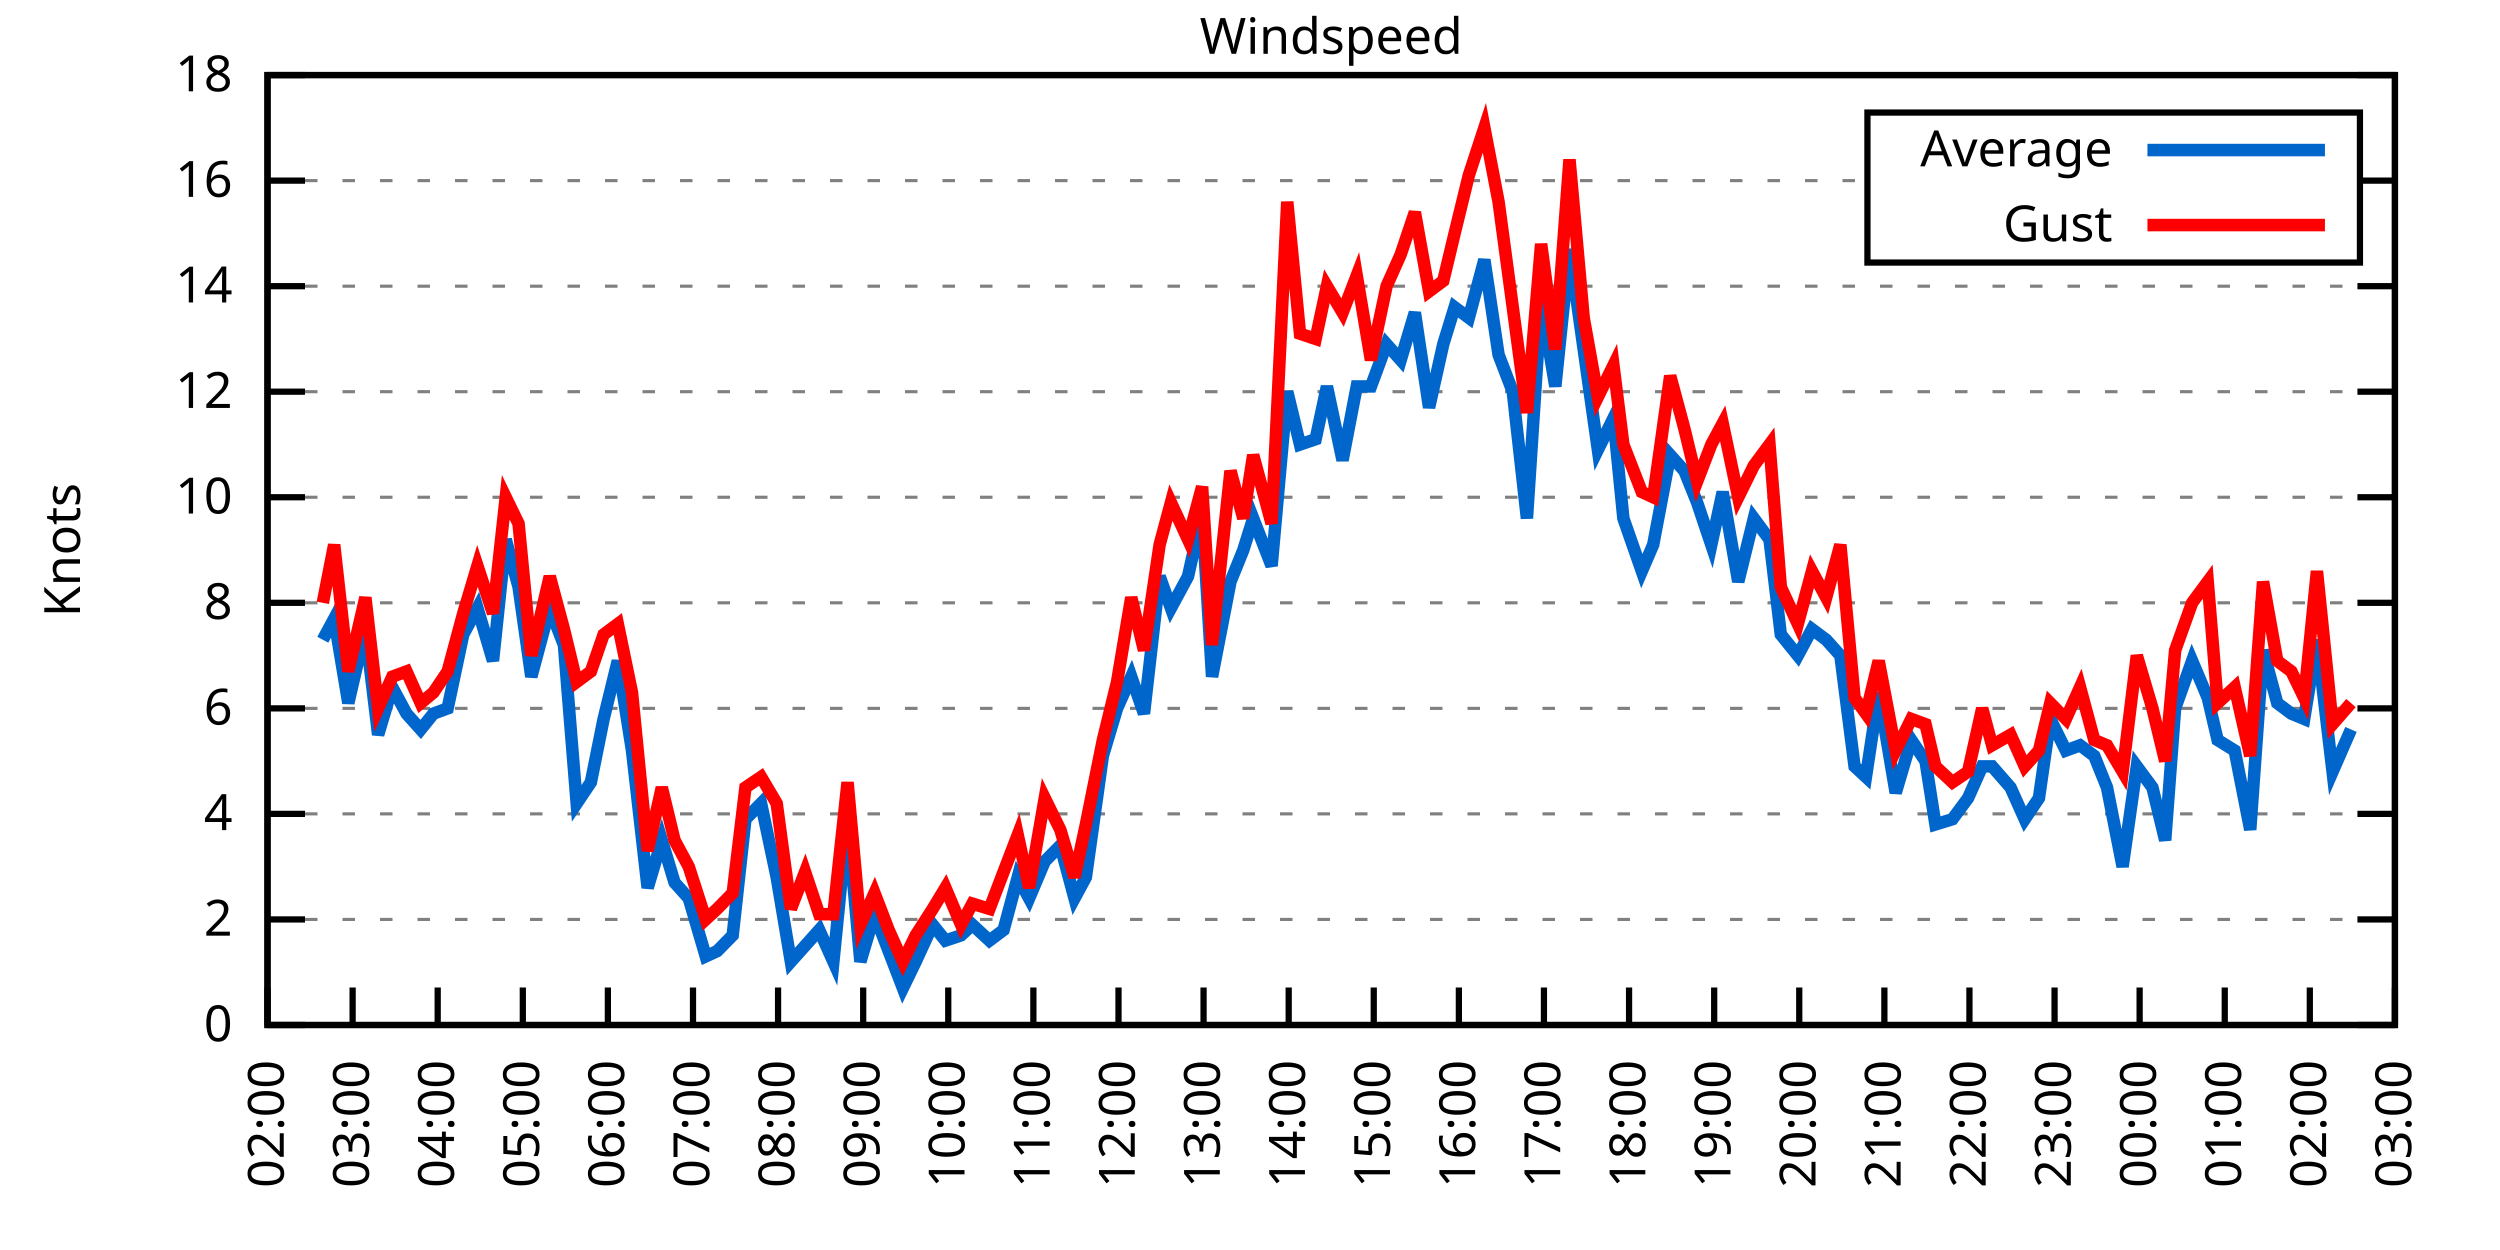
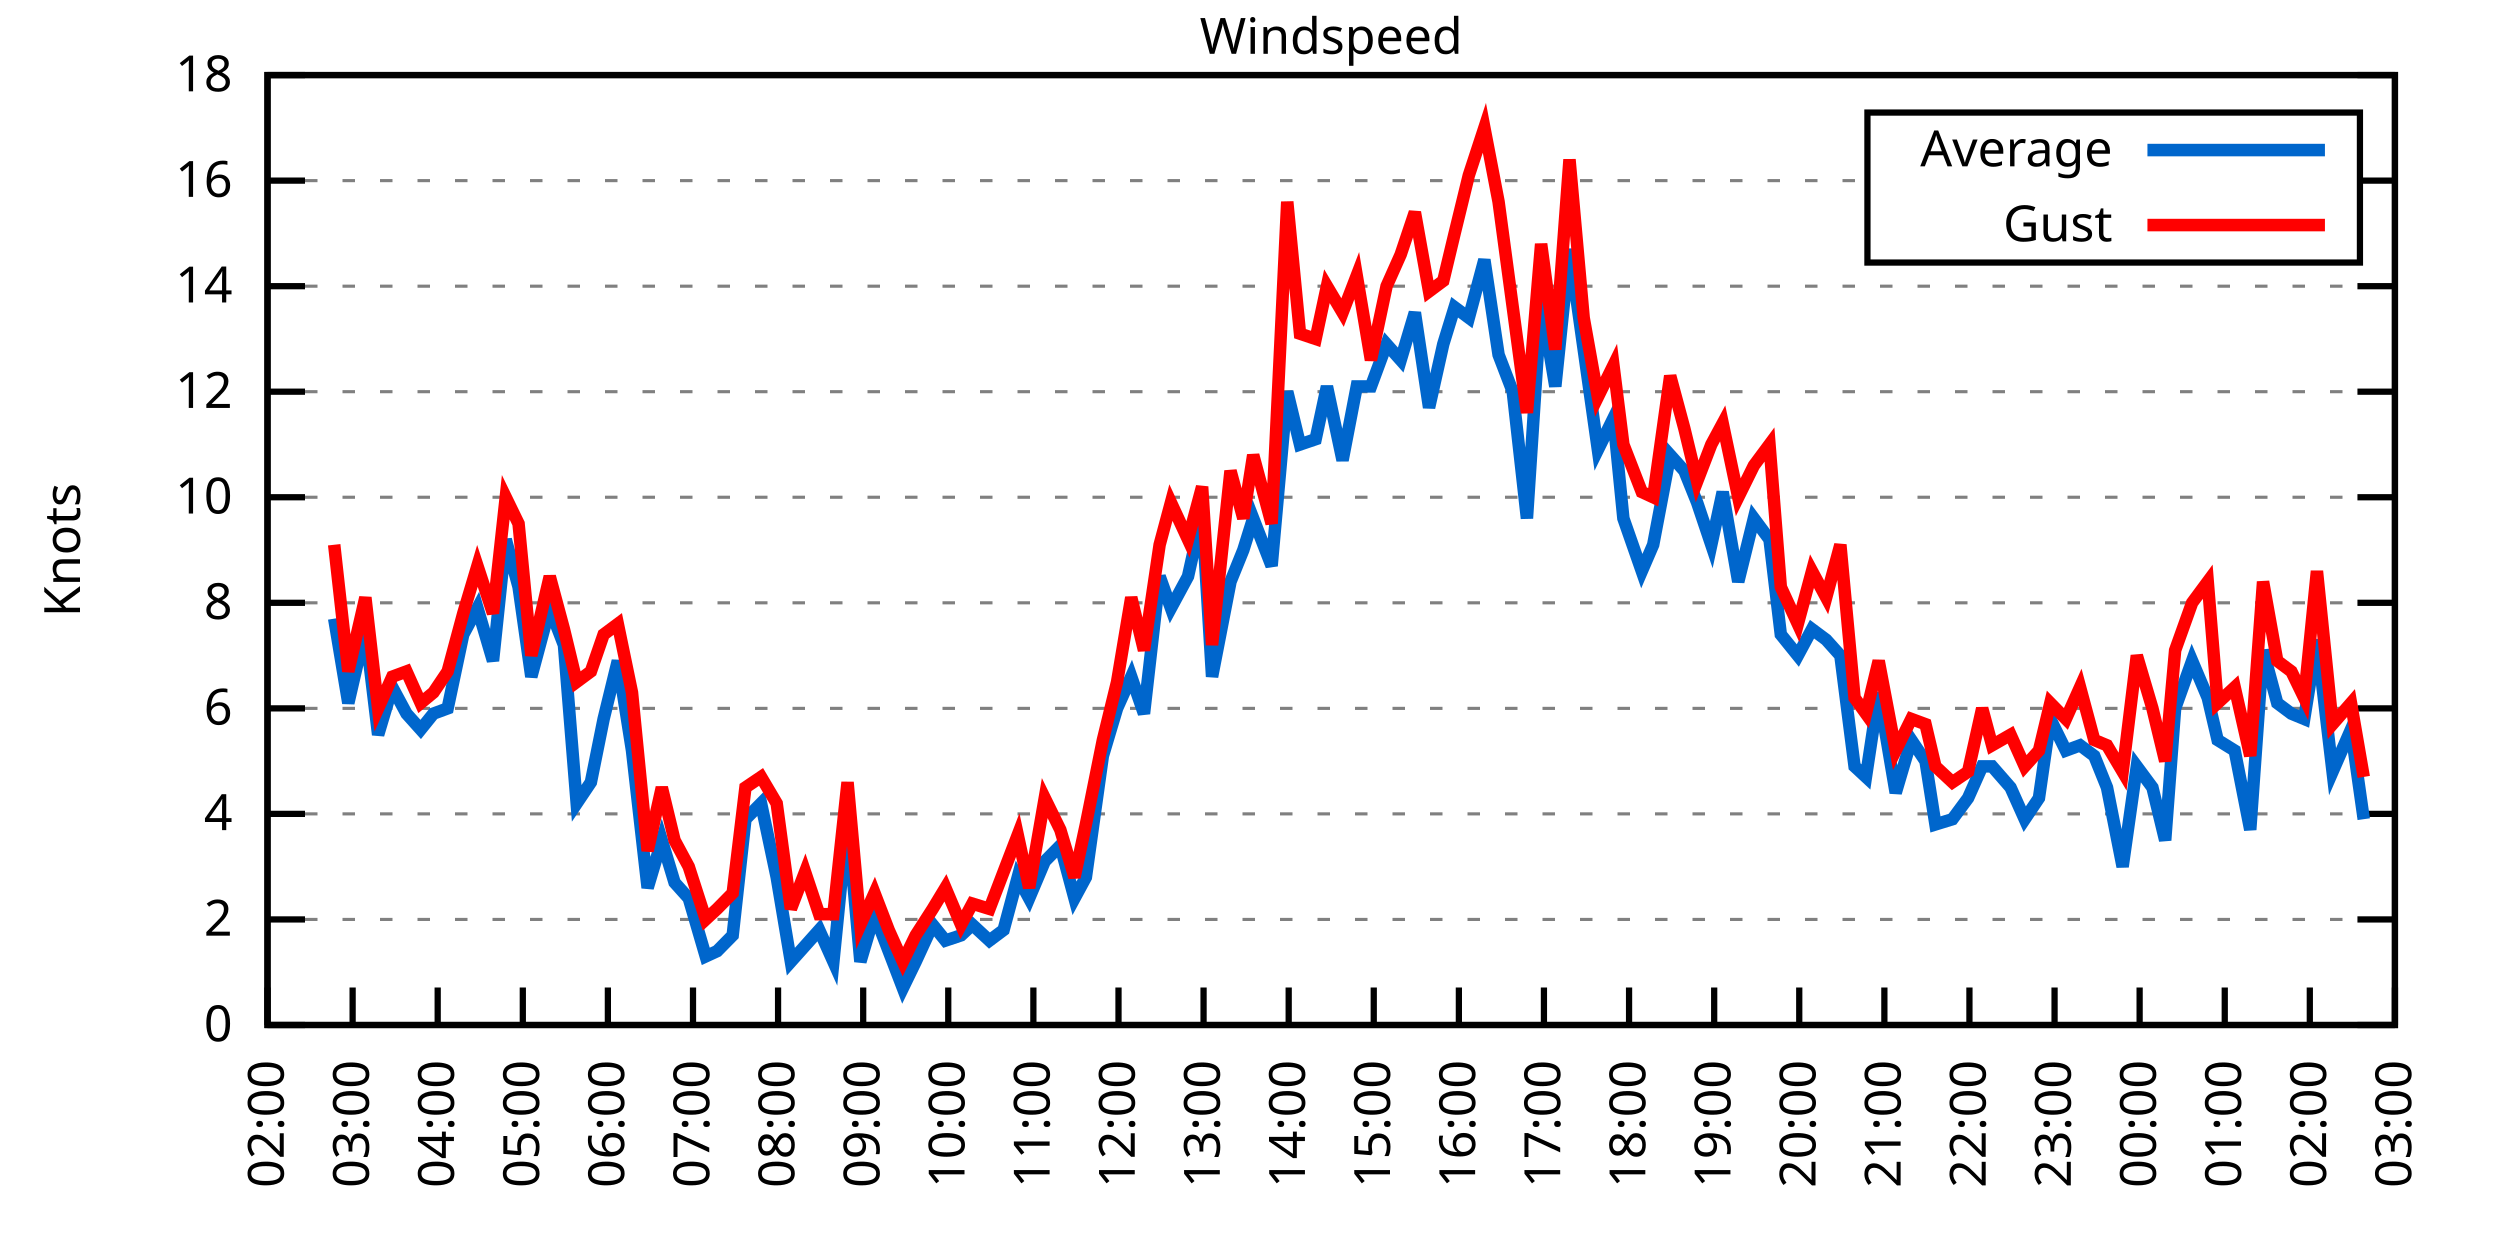
<svg xmlns="http://www.w3.org/2000/svg" xmlns:xlink="http://www.w3.org/1999/xlink" width="400" height="200" viewBox="0 0 400 200">
  <g id="gnuplot_canvas">
    <rect x="0" y="0" width="400" height="200" fill="none" />
    <defs>
      <circle id="gpDot" r="0.5" stroke-width="0.5" stroke="currentColor" />
      <path id="gpPt0" stroke-width="0.333" stroke="currentColor" d="M-1,0 h2 M0,-1 v2" />
      <path id="gpPt1" stroke-width="0.333" stroke="currentColor" d="M-1,-1 L1,1 M1,-1 L-1,1" />
      <path id="gpPt2" stroke-width="0.333" stroke="currentColor" d="M-1,0 L1,0 M0,-1 L0,1 M-1,-1 L1,1 M-1,1 L1,-1" />
      <rect id="gpPt3" stroke-width="0.333" stroke="currentColor" x="-1" y="-1" width="2" height="2" />
      <rect id="gpPt4" stroke-width="0.333" stroke="currentColor" fill="currentColor" x="-1" y="-1" width="2" height="2" />
      <circle id="gpPt5" stroke-width="0.333" stroke="currentColor" cx="0" cy="0" r="1" />
      <use xlink:href="#gpPt5" id="gpPt6" fill="currentColor" stroke="none" />
      <path id="gpPt7" stroke-width="0.333" stroke="currentColor" d="M0,-1.33 L-1.33,0.67 L1.33,0.67 z" />
      <use xlink:href="#gpPt7" id="gpPt8" fill="currentColor" stroke="none" />
      <use xlink:href="#gpPt7" id="gpPt9" stroke="currentColor" transform="rotate(180)" />
      <use xlink:href="#gpPt9" id="gpPt10" fill="currentColor" stroke="none" />
      <use xlink:href="#gpPt3" id="gpPt11" stroke="currentColor" transform="rotate(45)" />
      <use xlink:href="#gpPt11" id="gpPt12" fill="currentColor" stroke="none" />
      <path id="gpPt13" stroke-width="0.333" stroke="currentColor" d="M0,1.330 L1.265,0.411 L0.782,-1.067 L-0.782,-1.076 L-1.265,0.411 z" />
      <use xlink:href="#gpPt13" id="gpPt14" fill="currentColor" stroke="none" />
      <filter id="textbox" filterUnits="objectBoundingBox" x="0" y="0" height="1" width="1">
        <feFlood flood-color="white" flood-opacity="1" result="bgnd" />
        <feComposite in="SourceGraphic" in2="bgnd" operator="atop" />
      </filter>
      <filter id="greybox" filterUnits="objectBoundingBox" x="0" y="0" height="1" width="1">
        <feFlood flood-color="lightgrey" flood-opacity="1" result="grey" />
        <feComposite in="SourceGraphic" in2="grey" operator="atop" />
      </filter>
    </defs>
    <g fill="none" color="white" stroke="currentColor" stroke-width="1.00" stroke-linecap="butt" stroke-linejoin="miter">
</g>
    <g fill="none" color="black" stroke="currentColor" stroke-width="1.00" stroke-linecap="butt" stroke-linejoin="miter">
      <g stroke="none" shape-rendering="crispEdges">
        <polygon fill="rgb(255, 255, 255)" points="42.80,164.00 383.18,164.00 383.18,12.02 42.80,12.02 " />
      </g>
    </g>
    <g fill="none" color="black" stroke="currentColor" stroke-width="1.00" stroke-linecap="butt" stroke-linejoin="miter">
</g>
    <g fill="none" color="black" stroke="black" stroke-width="0.50" stroke-linecap="butt" stroke-linejoin="miter">
</g>
    <g fill="none" color="gray" stroke="currentColor" stroke-width="0.50" stroke-linecap="butt" stroke-linejoin="miter">
      <path stroke="gray" stroke-dasharray="2,4" class="gridline" d="M42.80,164.00 L383.19,164.00  " />
    </g>
    <g fill="none" color="gray" stroke="gray" stroke-width="1.00" stroke-linecap="butt" stroke-linejoin="miter">
</g>
    <g fill="none" color="black" stroke="currentColor" stroke-width="1.00" stroke-linecap="butt" stroke-linejoin="miter">
      <path stroke="black" d="M42.80,164.00 L48.80,164.00 M383.19,164.00 L377.19,164.00  " />
      <g transform="translate(37.20,166.60)" stroke="none" fill="black" font-family="Sans" font-size="8.00" text-anchor="end">
        <text>
          <tspan font-family="Sans"> 0</tspan>
        </text>
      </g>
    </g>
    <g fill="none" color="black" stroke="currentColor" stroke-width="1.00" stroke-linecap="butt" stroke-linejoin="miter">
</g>
    <g fill="none" color="black" stroke="black" stroke-width="0.50" stroke-linecap="butt" stroke-linejoin="miter">
</g>
    <g fill="none" color="gray" stroke="currentColor" stroke-width="0.50" stroke-linecap="butt" stroke-linejoin="miter">
      <path stroke="gray" stroke-dasharray="2,4" class="gridline" d="M42.80,147.11 L383.19,147.11  " />
    </g>
    <g fill="none" color="gray" stroke="gray" stroke-width="1.00" stroke-linecap="butt" stroke-linejoin="miter">
</g>
    <g fill="none" color="black" stroke="currentColor" stroke-width="1.00" stroke-linecap="butt" stroke-linejoin="miter">
      <path stroke="black" d="M42.80,147.11 L48.80,147.11 M383.19,147.11 L377.19,147.11  " />
      <g transform="translate(37.20,149.71)" stroke="none" fill="black" font-family="Sans" font-size="8.00" text-anchor="end">
        <text>
          <tspan font-family="Sans"> 2</tspan>
        </text>
      </g>
    </g>
    <g fill="none" color="black" stroke="currentColor" stroke-width="1.00" stroke-linecap="butt" stroke-linejoin="miter">
</g>
    <g fill="none" color="black" stroke="black" stroke-width="0.50" stroke-linecap="butt" stroke-linejoin="miter">
</g>
    <g fill="none" color="gray" stroke="currentColor" stroke-width="0.50" stroke-linecap="butt" stroke-linejoin="miter">
      <path stroke="gray" stroke-dasharray="2,4" class="gridline" d="M42.80,130.22 L383.19,130.22  " />
    </g>
    <g fill="none" color="gray" stroke="gray" stroke-width="1.00" stroke-linecap="butt" stroke-linejoin="miter">
</g>
    <g fill="none" color="black" stroke="currentColor" stroke-width="1.00" stroke-linecap="butt" stroke-linejoin="miter">
      <path stroke="black" d="M42.80,130.22 L48.80,130.22 M383.19,130.22 L377.19,130.22  " />
      <g transform="translate(37.20,132.82)" stroke="none" fill="black" font-family="Sans" font-size="8.00" text-anchor="end">
        <text>
          <tspan font-family="Sans"> 4</tspan>
        </text>
      </g>
    </g>
    <g fill="none" color="black" stroke="currentColor" stroke-width="1.00" stroke-linecap="butt" stroke-linejoin="miter">
</g>
    <g fill="none" color="black" stroke="black" stroke-width="0.50" stroke-linecap="butt" stroke-linejoin="miter">
</g>
    <g fill="none" color="gray" stroke="currentColor" stroke-width="0.50" stroke-linecap="butt" stroke-linejoin="miter">
      <path stroke="gray" stroke-dasharray="2,4" class="gridline" d="M42.80,113.34 L383.19,113.34  " />
    </g>
    <g fill="none" color="gray" stroke="gray" stroke-width="1.00" stroke-linecap="butt" stroke-linejoin="miter">
</g>
    <g fill="none" color="black" stroke="currentColor" stroke-width="1.00" stroke-linecap="butt" stroke-linejoin="miter">
      <path stroke="black" d="M42.80,113.34 L48.80,113.34 M383.19,113.34 L377.19,113.34  " />
      <g transform="translate(37.20,115.94)" stroke="none" fill="black" font-family="Sans" font-size="8.00" text-anchor="end">
        <text>
          <tspan font-family="Sans"> 6</tspan>
        </text>
      </g>
    </g>
    <g fill="none" color="black" stroke="currentColor" stroke-width="1.00" stroke-linecap="butt" stroke-linejoin="miter">
</g>
    <g fill="none" color="black" stroke="black" stroke-width="0.50" stroke-linecap="butt" stroke-linejoin="miter">
</g>
    <g fill="none" color="gray" stroke="currentColor" stroke-width="0.50" stroke-linecap="butt" stroke-linejoin="miter">
      <path stroke="gray" stroke-dasharray="2,4" class="gridline" d="M42.80,96.45 L383.19,96.45  " />
    </g>
    <g fill="none" color="gray" stroke="gray" stroke-width="1.00" stroke-linecap="butt" stroke-linejoin="miter">
</g>
    <g fill="none" color="black" stroke="currentColor" stroke-width="1.00" stroke-linecap="butt" stroke-linejoin="miter">
      <path stroke="black" d="M42.80,96.45 L48.80,96.45 M383.19,96.45 L377.19,96.45  " />
      <g transform="translate(37.20,99.05)" stroke="none" fill="black" font-family="Sans" font-size="8.00" text-anchor="end">
        <text>
          <tspan font-family="Sans"> 8</tspan>
        </text>
      </g>
    </g>
    <g fill="none" color="black" stroke="currentColor" stroke-width="1.00" stroke-linecap="butt" stroke-linejoin="miter">
</g>
    <g fill="none" color="black" stroke="black" stroke-width="0.50" stroke-linecap="butt" stroke-linejoin="miter">
</g>
    <g fill="none" color="gray" stroke="currentColor" stroke-width="0.50" stroke-linecap="butt" stroke-linejoin="miter">
      <path stroke="gray" stroke-dasharray="2,4" class="gridline" d="M42.80,79.56 L383.19,79.56  " />
    </g>
    <g fill="none" color="gray" stroke="gray" stroke-width="1.00" stroke-linecap="butt" stroke-linejoin="miter">
</g>
    <g fill="none" color="black" stroke="currentColor" stroke-width="1.00" stroke-linecap="butt" stroke-linejoin="miter">
      <path stroke="black" d="M42.80,79.56 L48.80,79.56 M383.19,79.56 L377.19,79.56  " />
      <g transform="translate(37.20,82.16)" stroke="none" fill="black" font-family="Sans" font-size="8.00" text-anchor="end">
        <text>
          <tspan font-family="Sans"> 10</tspan>
        </text>
      </g>
    </g>
    <g fill="none" color="black" stroke="currentColor" stroke-width="1.00" stroke-linecap="butt" stroke-linejoin="miter">
</g>
    <g fill="none" color="black" stroke="black" stroke-width="0.50" stroke-linecap="butt" stroke-linejoin="miter">
</g>
    <g fill="none" color="gray" stroke="currentColor" stroke-width="0.50" stroke-linecap="butt" stroke-linejoin="miter">
      <path stroke="gray" stroke-dasharray="2,4" class="gridline" d="M42.80,62.67 L383.19,62.67  " />
    </g>
    <g fill="none" color="gray" stroke="gray" stroke-width="1.00" stroke-linecap="butt" stroke-linejoin="miter">
</g>
    <g fill="none" color="black" stroke="currentColor" stroke-width="1.00" stroke-linecap="butt" stroke-linejoin="miter">
      <path stroke="black" d="M42.80,62.67 L48.80,62.67 M383.19,62.67 L377.19,62.67  " />
      <g transform="translate(37.20,65.27)" stroke="none" fill="black" font-family="Sans" font-size="8.00" text-anchor="end">
        <text>
          <tspan font-family="Sans"> 12</tspan>
        </text>
      </g>
    </g>
    <g fill="none" color="black" stroke="currentColor" stroke-width="1.00" stroke-linecap="butt" stroke-linejoin="miter">
</g>
    <g fill="none" color="black" stroke="black" stroke-width="0.50" stroke-linecap="butt" stroke-linejoin="miter">
</g>
    <g fill="none" color="gray" stroke="currentColor" stroke-width="0.50" stroke-linecap="butt" stroke-linejoin="miter">
      <path stroke="gray" stroke-dasharray="2,4" class="gridline" d="M42.80,45.79 L383.19,45.79  " />
    </g>
    <g fill="none" color="gray" stroke="gray" stroke-width="1.00" stroke-linecap="butt" stroke-linejoin="miter">
</g>
    <g fill="none" color="black" stroke="currentColor" stroke-width="1.00" stroke-linecap="butt" stroke-linejoin="miter">
      <path stroke="black" d="M42.80,45.79 L48.80,45.79 M383.19,45.79 L377.19,45.79  " />
      <g transform="translate(37.20,48.39)" stroke="none" fill="black" font-family="Sans" font-size="8.00" text-anchor="end">
        <text>
          <tspan font-family="Sans"> 14</tspan>
        </text>
      </g>
    </g>
    <g fill="none" color="black" stroke="currentColor" stroke-width="1.00" stroke-linecap="butt" stroke-linejoin="miter">
</g>
    <g fill="none" color="black" stroke="black" stroke-width="0.50" stroke-linecap="butt" stroke-linejoin="miter">
</g>
    <g fill="none" color="gray" stroke="currentColor" stroke-width="0.50" stroke-linecap="butt" stroke-linejoin="miter">
      <path stroke="gray" stroke-dasharray="2,4" class="gridline" d="M42.80,28.90 L298.79,28.90 M377.59,28.90 L383.19,28.90  " />
    </g>
    <g fill="none" color="gray" stroke="gray" stroke-width="1.00" stroke-linecap="butt" stroke-linejoin="miter">
</g>
    <g fill="none" color="black" stroke="currentColor" stroke-width="1.00" stroke-linecap="butt" stroke-linejoin="miter">
      <path stroke="black" d="M42.80,28.90 L48.80,28.90 M383.19,28.90 L377.19,28.90  " />
      <g transform="translate(37.20,31.50)" stroke="none" fill="black" font-family="Sans" font-size="8.00" text-anchor="end">
        <text>
          <tspan font-family="Sans"> 16</tspan>
        </text>
      </g>
    </g>
    <g fill="none" color="black" stroke="currentColor" stroke-width="1.00" stroke-linecap="butt" stroke-linejoin="miter">
</g>
    <g fill="none" color="black" stroke="black" stroke-width="0.50" stroke-linecap="butt" stroke-linejoin="miter">
</g>
    <g fill="none" color="gray" stroke="currentColor" stroke-width="0.50" stroke-linecap="butt" stroke-linejoin="miter">
      <path stroke="gray" stroke-dasharray="2,4" class="gridline" d="M42.80,12.01 L383.19,12.01  " />
    </g>
    <g fill="none" color="gray" stroke="gray" stroke-width="1.00" stroke-linecap="butt" stroke-linejoin="miter">
</g>
    <g fill="none" color="black" stroke="currentColor" stroke-width="1.00" stroke-linecap="butt" stroke-linejoin="miter">
      <path stroke="black" d="M42.80,12.01 L48.80,12.01 M383.19,12.01 L377.19,12.01  " />
      <g transform="translate(37.20,14.61)" stroke="none" fill="black" font-family="Sans" font-size="8.00" text-anchor="end">
        <text>
          <tspan font-family="Sans"> 18</tspan>
        </text>
      </g>
    </g>
    <g fill="none" color="black" stroke="currentColor" stroke-width="1.00" stroke-linecap="butt" stroke-linejoin="miter">
      <path stroke="black" d="M42.80,164.00 L42.80,158.00  " />
      <g transform="translate(45.40,169.60) rotate(270.00)" stroke="none" fill="black" font-family="Sans" font-size="8.00" text-anchor="end">
        <text>
          <tspan font-family="Sans">02:00</tspan>
        </text>
      </g>
    </g>
    <g fill="none" color="black" stroke="currentColor" stroke-width="1.00" stroke-linecap="butt" stroke-linejoin="miter">
      <path stroke="black" d="M56.42,164.00 L56.42,158.00  " />
      <g transform="translate(59.02,169.60) rotate(270.00)" stroke="none" fill="black" font-family="Sans" font-size="8.00" text-anchor="end">
        <text>
          <tspan font-family="Sans">03:00</tspan>
        </text>
      </g>
    </g>
    <g fill="none" color="black" stroke="currentColor" stroke-width="1.00" stroke-linecap="butt" stroke-linejoin="miter">
      <path stroke="black" d="M70.03,164.00 L70.03,158.00  " />
      <g transform="translate(72.63,169.60) rotate(270.00)" stroke="none" fill="black" font-family="Sans" font-size="8.00" text-anchor="end">
        <text>
          <tspan font-family="Sans">04:00</tspan>
        </text>
      </g>
    </g>
    <g fill="none" color="black" stroke="currentColor" stroke-width="1.00" stroke-linecap="butt" stroke-linejoin="miter">
      <path stroke="black" d="M83.65,164.00 L83.65,158.00  " />
      <g transform="translate(86.25,169.60) rotate(270.00)" stroke="none" fill="black" font-family="Sans" font-size="8.00" text-anchor="end">
        <text>
          <tspan font-family="Sans">05:00</tspan>
        </text>
      </g>
    </g>
    <g fill="none" color="black" stroke="currentColor" stroke-width="1.00" stroke-linecap="butt" stroke-linejoin="miter">
      <path stroke="black" d="M97.26,164.00 L97.26,158.00  " />
      <g transform="translate(99.86,169.60) rotate(270.00)" stroke="none" fill="black" font-family="Sans" font-size="8.00" text-anchor="end">
        <text>
          <tspan font-family="Sans">06:00</tspan>
        </text>
      </g>
    </g>
    <g fill="none" color="black" stroke="currentColor" stroke-width="1.00" stroke-linecap="butt" stroke-linejoin="miter">
      <path stroke="black" d="M110.88,164.00 L110.88,158.00  " />
      <g transform="translate(113.48,169.60) rotate(270.00)" stroke="none" fill="black" font-family="Sans" font-size="8.00" text-anchor="end">
        <text>
          <tspan font-family="Sans">07:00</tspan>
        </text>
      </g>
    </g>
    <g fill="none" color="black" stroke="currentColor" stroke-width="1.00" stroke-linecap="butt" stroke-linejoin="miter">
      <path stroke="black" d="M124.49,164.00 L124.49,158.00  " />
      <g transform="translate(127.09,169.60) rotate(270.00)" stroke="none" fill="black" font-family="Sans" font-size="8.00" text-anchor="end">
        <text>
          <tspan font-family="Sans">08:00</tspan>
        </text>
      </g>
    </g>
    <g fill="none" color="black" stroke="currentColor" stroke-width="1.00" stroke-linecap="butt" stroke-linejoin="miter">
      <path stroke="black" d="M138.11,164.00 L138.11,158.00  " />
      <g transform="translate(140.71,169.60) rotate(270.00)" stroke="none" fill="black" font-family="Sans" font-size="8.00" text-anchor="end">
        <text>
          <tspan font-family="Sans">09:00</tspan>
        </text>
      </g>
    </g>
    <g fill="none" color="black" stroke="currentColor" stroke-width="1.00" stroke-linecap="butt" stroke-linejoin="miter">
      <path stroke="black" d="M151.72,164.00 L151.72,158.00  " />
      <g transform="translate(154.32,169.60) rotate(270.00)" stroke="none" fill="black" font-family="Sans" font-size="8.00" text-anchor="end">
        <text>
          <tspan font-family="Sans">10:00</tspan>
        </text>
      </g>
    </g>
    <g fill="none" color="black" stroke="currentColor" stroke-width="1.00" stroke-linecap="butt" stroke-linejoin="miter">
      <path stroke="black" d="M165.34,164.00 L165.34,158.00  " />
      <g transform="translate(167.94,169.60) rotate(270.00)" stroke="none" fill="black" font-family="Sans" font-size="8.00" text-anchor="end">
        <text>
          <tspan font-family="Sans">11:00</tspan>
        </text>
      </g>
    </g>
    <g fill="none" color="black" stroke="currentColor" stroke-width="1.00" stroke-linecap="butt" stroke-linejoin="miter">
      <path stroke="black" d="M178.96,164.00 L178.96,158.00  " />
      <g transform="translate(181.56,169.60) rotate(270.00)" stroke="none" fill="black" font-family="Sans" font-size="8.00" text-anchor="end">
        <text>
          <tspan font-family="Sans">12:00</tspan>
        </text>
      </g>
    </g>
    <g fill="none" color="black" stroke="currentColor" stroke-width="1.00" stroke-linecap="butt" stroke-linejoin="miter">
      <path stroke="black" d="M192.57,164.00 L192.57,158.00  " />
      <g transform="translate(195.17,169.60) rotate(270.00)" stroke="none" fill="black" font-family="Sans" font-size="8.00" text-anchor="end">
        <text>
          <tspan font-family="Sans">13:00</tspan>
        </text>
      </g>
    </g>
    <g fill="none" color="black" stroke="currentColor" stroke-width="1.00" stroke-linecap="butt" stroke-linejoin="miter">
      <path stroke="black" d="M206.19,164.00 L206.19,158.00  " />
      <g transform="translate(208.79,169.60) rotate(270.00)" stroke="none" fill="black" font-family="Sans" font-size="8.00" text-anchor="end">
        <text>
          <tspan font-family="Sans">14:00</tspan>
        </text>
      </g>
    </g>
    <g fill="none" color="black" stroke="currentColor" stroke-width="1.00" stroke-linecap="butt" stroke-linejoin="miter">
      <path stroke="black" d="M219.80,164.00 L219.80,158.00  " />
      <g transform="translate(222.40,169.60) rotate(270.00)" stroke="none" fill="black" font-family="Sans" font-size="8.00" text-anchor="end">
        <text>
          <tspan font-family="Sans">15:00</tspan>
        </text>
      </g>
    </g>
    <g fill="none" color="black" stroke="currentColor" stroke-width="1.00" stroke-linecap="butt" stroke-linejoin="miter">
      <path stroke="black" d="M233.42,164.00 L233.42,158.00  " />
      <g transform="translate(236.02,169.60) rotate(270.00)" stroke="none" fill="black" font-family="Sans" font-size="8.00" text-anchor="end">
        <text>
          <tspan font-family="Sans">16:00</tspan>
        </text>
      </g>
    </g>
    <g fill="none" color="black" stroke="currentColor" stroke-width="1.00" stroke-linecap="butt" stroke-linejoin="miter">
      <path stroke="black" d="M247.03,164.00 L247.03,158.00  " />
      <g transform="translate(249.63,169.60) rotate(270.00)" stroke="none" fill="black" font-family="Sans" font-size="8.00" text-anchor="end">
        <text>
          <tspan font-family="Sans">17:00</tspan>
        </text>
      </g>
    </g>
    <g fill="none" color="black" stroke="currentColor" stroke-width="1.00" stroke-linecap="butt" stroke-linejoin="miter">
      <path stroke="black" d="M260.65,164.00 L260.65,158.00  " />
      <g transform="translate(263.25,169.60) rotate(270.00)" stroke="none" fill="black" font-family="Sans" font-size="8.00" text-anchor="end">
        <text>
          <tspan font-family="Sans">18:00</tspan>
        </text>
      </g>
    </g>
    <g fill="none" color="black" stroke="currentColor" stroke-width="1.00" stroke-linecap="butt" stroke-linejoin="miter">
      <path stroke="black" d="M274.27,164.00 L274.27,158.00  " />
      <g transform="translate(276.87,169.60) rotate(270.00)" stroke="none" fill="black" font-family="Sans" font-size="8.00" text-anchor="end">
        <text>
          <tspan font-family="Sans">19:00</tspan>
        </text>
      </g>
    </g>
    <g fill="none" color="black" stroke="currentColor" stroke-width="1.00" stroke-linecap="butt" stroke-linejoin="miter">
      <path stroke="black" d="M287.88,164.00 L287.88,158.00  " />
      <g transform="translate(290.48,169.60) rotate(270.00)" stroke="none" fill="black" font-family="Sans" font-size="8.00" text-anchor="end">
        <text>
          <tspan font-family="Sans">20:00</tspan>
        </text>
      </g>
    </g>
    <g fill="none" color="black" stroke="currentColor" stroke-width="1.00" stroke-linecap="butt" stroke-linejoin="miter">
      <path stroke="black" d="M301.50,164.00 L301.50,158.00  " />
      <g transform="translate(304.10,169.60) rotate(270.00)" stroke="none" fill="black" font-family="Sans" font-size="8.00" text-anchor="end">
        <text>
          <tspan font-family="Sans">21:00</tspan>
        </text>
      </g>
    </g>
    <g fill="none" color="black" stroke="currentColor" stroke-width="1.00" stroke-linecap="butt" stroke-linejoin="miter">
      <path stroke="black" d="M315.11,164.00 L315.11,158.00  " />
      <g transform="translate(317.71,169.60) rotate(270.00)" stroke="none" fill="black" font-family="Sans" font-size="8.00" text-anchor="end">
        <text>
          <tspan font-family="Sans">22:00</tspan>
        </text>
      </g>
    </g>
    <g fill="none" color="black" stroke="currentColor" stroke-width="1.00" stroke-linecap="butt" stroke-linejoin="miter">
      <path stroke="black" d="M328.73,164.00 L328.73,158.00  " />
      <g transform="translate(331.33,169.60) rotate(270.00)" stroke="none" fill="black" font-family="Sans" font-size="8.00" text-anchor="end">
        <text>
          <tspan font-family="Sans">23:00</tspan>
        </text>
      </g>
    </g>
    <g fill="none" color="black" stroke="currentColor" stroke-width="1.00" stroke-linecap="butt" stroke-linejoin="miter">
      <path stroke="black" d="M342.34,164.00 L342.34,158.00  " />
      <g transform="translate(344.94,169.60) rotate(270.00)" stroke="none" fill="black" font-family="Sans" font-size="8.00" text-anchor="end">
        <text>
          <tspan font-family="Sans">00:00</tspan>
        </text>
      </g>
    </g>
    <g fill="none" color="black" stroke="currentColor" stroke-width="1.00" stroke-linecap="butt" stroke-linejoin="miter">
      <path stroke="black" d="M355.96,164.00 L355.96,158.00  " />
      <g transform="translate(358.56,169.60) rotate(270.00)" stroke="none" fill="black" font-family="Sans" font-size="8.00" text-anchor="end">
        <text>
          <tspan font-family="Sans">01:00</tspan>
        </text>
      </g>
    </g>
    <g fill="none" color="black" stroke="currentColor" stroke-width="1.00" stroke-linecap="butt" stroke-linejoin="miter">
      <path stroke="black" d="M369.57,164.00 L369.57,158.00  " />
      <g transform="translate(372.17,169.60) rotate(270.00)" stroke="none" fill="black" font-family="Sans" font-size="8.00" text-anchor="end">
        <text>
          <tspan font-family="Sans">02:00</tspan>
        </text>
      </g>
    </g>
    <g fill="none" color="black" stroke="currentColor" stroke-width="1.00" stroke-linecap="butt" stroke-linejoin="miter">
      <path stroke="black" d="M383.19,164.00 L383.19,158.00  " />
      <g transform="translate(385.79,169.60) rotate(270.00)" stroke="none" fill="black" font-family="Sans" font-size="8.00" text-anchor="end">
        <text>
          <tspan font-family="Sans">03:00</tspan>
        </text>
      </g>
    </g>
    <g fill="none" color="black" stroke="currentColor" stroke-width="1.00" stroke-linecap="butt" stroke-linejoin="miter">
</g>
    <g fill="none" color="black" stroke="currentColor" stroke-width="1.00" stroke-linecap="butt" stroke-linejoin="miter">
      <path stroke="black" d="M42.80,12.01 L42.80,164.00 L383.19,164.00 L383.19,12.01 L42.80,12.01 Z  " />
    </g>
    <g fill="none" color="black" stroke="currentColor" stroke-width="1.00" stroke-linecap="butt" stroke-linejoin="miter">
</g>
    <g fill="none" color="black" stroke="currentColor" stroke-width="1.00" stroke-linecap="butt" stroke-linejoin="miter">
      <path stroke="black" d="M298.79,42.01 L298.79,18.01 L377.59,18.01 L377.59,42.01 L298.79,42.01 Z  " />
    </g>
    <g id="Windspeed_plot_1">
      <g fill="none" color="white" stroke="black" stroke-width="2.00" stroke-linecap="butt" stroke-linejoin="miter">
</g>
      <g fill="none" color="black" stroke="currentColor" stroke-width="2.00" stroke-linecap="butt" stroke-linejoin="miter">
        <g transform="translate(337.99,26.61)" stroke="none" fill="black" font-family="Sans" font-size="8.00" text-anchor="end">
          <text>
            <tspan font-family="Sans">Average</tspan>
          </text>
        </g>
      </g>
      <g fill="none" color="black" stroke="currentColor" stroke-width="2.00" stroke-linecap="butt" stroke-linejoin="miter">
-         <path stroke="rgb(  0, 102, 204)" d="M343.59,24.01 L371.99,24.01 M51.65,102.36 L53.47,98.98 L55.73,112.49 L58.46,100.67 L60.50,117.56 L62.77,109.96   L65.04,114.18 L67.31,116.71 L69.35,114.18 L71.62,113.34 L74.12,101.52 L76.39,97.29 L78.88,105.74 L80.92,86.32   L82.97,93.92 L85.01,108.27 L87.96,97.29 L90.23,103.20 L92.27,128.54 L94.54,125.16 L96.58,115.03 L98.85,105.74   L101.12,120.09 L103.62,142.05 L105.89,134.45 L107.93,141.20 L110.20,143.73 L112.92,153.02 L114.74,152.18 L117.23,149.65   L119.27,131.07 L121.77,128.54 L124.27,140.36 L126.54,153.87 L128.81,151.33 L131.07,148.80 L133.34,153.87 L135.61,131.07   L137.66,153.87 L139.92,146.27 L142.19,152.18 L144.46,158.09 L146.51,153.87 L149.23,147.96 L151.27,150.49 L153.77,149.65   L155.58,147.96 L158.31,150.49 L160.57,148.80 L162.84,140.36 L164.66,143.73 L167.16,137.82 L169.65,135.29 L171.92,143.73   L173.74,140.36 L176.46,120.94 L178.73,113.34 L181.00,108.27 L183.04,114.18 L185.54,92.23 L187.35,97.29 L190.08,92.23   L192.34,82.09 L193.93,108.27 L196.88,93.07 L198.93,88.00 L200.51,82.94 L203.46,90.54 L205.96,62.67 L208.00,71.12   L210.50,70.27 L212.31,61.83 L214.81,73.65 L217.08,61.83 L219.35,61.83 L221.85,55.07 L224.11,57.61 L226.38,50.01   L228.65,65.21 L230.92,55.07 L232.74,49.16 L235.01,50.85 L237.50,41.56 L239.77,56.76 L242.04,62.67 L244.31,82.94   L246.58,48.32 L248.85,61.83 L251.12,39.87 L253.39,55.92 L255.66,71.96 L258.15,66.90 L259.74,82.94 L262.69,91.38   L264.51,87.16 L267.23,72.81 L269.50,75.34 L271.54,80.41 L273.81,87.16 L275.63,78.72 L278.12,93.07 L280.62,82.94   L283.12,86.32 L284.93,101.52 L287.65,104.89 L289.92,100.67 L292.19,102.36 L294.46,104.89 L296.73,122.62 L298.55,124.31   L300.59,110.80 L303.31,126.85 L305.81,118.40 L308.08,121.78 L309.67,131.91 L312.39,131.07 L314.89,127.69 L317.15,122.62   L318.74,122.62 L321.69,126.00 L323.96,131.07 L326.23,127.69 L328.05,115.03 L330.54,120.09 L332.81,119.25 L335.08,120.94   L337.12,126.00 L339.62,138.67 L341.89,122.62 L344.39,126.00 L346.43,134.45 L348.02,113.34 L350.74,105.74 L353.24,111.65   L354.82,118.40 L357.55,120.09 L360.04,132.76 L362.09,104.05 L364.36,112.49 L366.62,114.18 L368.67,115.03 L370.71,102.36   L373.21,123.47 L376.16,116.71  " />
+         <path stroke="rgb(  0, 102, 204)" d="M343.59,24.01 L371.99,24.01 M53.47,98.98 L55.73,112.49 L58.46,100.67 L60.50,117.56 L62.77,109.96 L65.04,114.18   L67.31,116.71 L69.35,114.18 L71.62,113.34 L74.12,101.52 L76.39,97.29 L78.88,105.74 L80.92,86.32 L82.97,93.92   L85.01,108.27 L87.96,97.29 L90.23,103.20 L92.27,128.54 L94.54,125.16 L96.58,115.03 L98.85,105.74 L101.12,120.09   L103.62,142.05 L105.89,134.45 L107.93,141.20 L110.20,143.73 L112.92,153.02 L114.74,152.18 L117.23,149.65 L119.27,131.07   L121.77,128.54 L124.27,140.36 L126.54,153.87 L128.81,151.33 L131.07,148.80 L133.34,153.87 L135.61,131.07 L137.66,153.87   L139.92,146.27 L142.19,152.18 L144.46,158.09 L146.51,153.87 L149.23,147.96 L151.27,150.49 L153.77,149.65 L155.58,147.96   L158.31,150.49 L160.57,148.80 L162.84,140.36 L164.66,143.73 L167.16,137.82 L169.65,135.29 L171.92,143.73 L173.74,140.36   L176.46,120.94 L178.73,113.34 L181.00,108.27 L183.04,114.18 L185.54,92.23 L187.35,97.29 L190.08,92.23 L192.34,82.09   L193.93,108.27 L196.88,93.07 L198.93,88.00 L200.51,82.94 L203.46,90.54 L205.96,62.67 L208.00,71.12 L210.50,70.27   L212.31,61.83 L214.81,73.65 L217.08,61.83 L219.35,61.83 L221.85,55.07 L224.11,57.61 L226.38,50.01 L228.65,65.21   L230.92,55.07 L232.74,49.16 L235.01,50.85 L237.50,41.56 L239.77,56.76 L242.04,62.67 L244.31,82.94 L246.58,48.32   L248.85,61.83 L251.12,39.87 L253.39,55.92 L255.66,71.96 L258.15,66.90 L259.74,82.94 L262.69,91.38 L264.51,87.16   L267.23,72.81 L269.50,75.34 L271.54,80.41 L273.81,87.16 L275.63,78.72 L278.12,93.07 L280.62,82.94 L283.12,86.32   L284.93,101.52 L287.65,104.89 L289.92,100.67 L292.19,102.36 L294.46,104.89 L296.73,122.62 L298.55,124.31 L300.59,110.80   L303.31,126.85 L305.81,118.40 L308.08,121.78 L309.67,131.91 L312.39,131.07 L314.89,127.69 L317.15,122.62 L318.74,122.62   L321.69,126.00 L323.96,131.07 L326.23,127.69 L328.05,115.03 L330.54,120.09 L332.81,119.25 L335.08,120.94 L337.12,126.00   L339.62,138.67 L341.89,122.62 L344.39,126.00 L346.43,134.45 L348.02,113.34 L350.74,105.74 L353.24,111.65 L354.82,118.40   L357.55,120.09 L360.04,132.76 L362.09,104.05 L364.36,112.49 L366.62,114.18 L368.67,115.03 L370.71,102.36 L373.21,123.47   L376.16,116.71 L378.20,131.07  " />
      </g>
    </g>
    <g id="Windspeed_plot_2">
      <g fill="none" color="black" stroke="currentColor" stroke-width="2.00" stroke-linecap="butt" stroke-linejoin="miter">
        <g transform="translate(337.99,38.61)" stroke="none" fill="black" font-family="Sans" font-size="8.00" text-anchor="end">
          <text>
            <tspan font-family="Sans">Gust</tspan>
          </text>
        </g>
      </g>
      <g fill="none" color="black" stroke="currentColor" stroke-width="2.00" stroke-linecap="butt" stroke-linejoin="miter">
-         <path stroke="rgb(255,   0,   0)" d="M343.59,36.01 L371.99,36.01 M51.65,96.45 L53.47,87.16 L55.73,107.43 L58.46,95.60 L60.50,113.34 L62.77,108.27   L65.04,107.43 L67.31,112.49 L69.35,110.80 L71.62,107.43 L74.12,98.14 L76.39,90.54 L78.88,98.14 L80.92,79.56   L82.97,83.78 L85.01,104.89 L87.96,92.23 L90.23,100.67 L92.27,109.11 L94.54,107.43 L96.58,101.52 L98.85,99.83   L101.12,110.80 L103.62,136.14 L105.89,126.00 L107.93,134.45 L110.20,138.67 L112.92,147.11 L114.74,145.42 L117.23,142.89   L119.27,126.00 L121.77,124.31 L124.27,128.54 L126.54,145.42 L128.81,139.51 L131.07,146.27 L133.34,146.27 L135.61,125.16   L137.66,147.96 L139.92,142.89 L142.19,148.80 L144.46,153.87 L146.51,149.65 L149.23,145.42 L151.27,142.05 L153.77,147.96   L155.58,144.58 L158.31,145.42 L160.57,139.51 L162.84,133.60 L164.66,142.05 L167.16,127.69 L169.65,132.76 L171.92,140.36   L173.74,131.91 L176.46,118.40 L178.73,109.11 L181.00,95.60 L183.04,104.05 L185.54,87.16 L187.35,80.41 L190.08,86.32   L192.34,77.87 L193.93,103.20 L196.88,75.34 L198.93,82.94 L200.51,72.81 L203.46,83.78 L205.96,32.28 L208.00,53.39   L210.50,54.23 L212.31,45.79 L214.81,50.01 L217.08,44.10 L219.35,57.61 L221.85,45.79 L224.11,40.72 L226.38,33.96   L228.65,46.63 L230.92,44.94 L232.74,37.34 L235.01,28.05 L237.50,20.45 L239.77,32.28 L242.04,49.16 L244.31,66.05   L246.58,39.03 L248.85,55.92 L251.12,25.52 L253.39,50.85 L255.66,63.52 L258.15,58.45 L259.74,71.12 L262.69,78.72   L264.51,79.56 L267.23,60.14 L269.50,68.58 L271.54,77.03 L273.81,71.12 L275.63,67.74 L278.12,79.56 L280.62,74.49   L283.12,71.12 L284.93,93.92 L287.65,99.83 L289.92,91.38 L292.19,95.60 L294.46,87.16 L296.73,111.65 L298.55,114.18   L300.59,105.74 L303.31,120.09 L305.81,115.03 L308.08,115.87 L309.67,122.62 L312.39,125.16 L314.89,123.47 L317.15,113.34   L318.74,119.25 L321.69,117.56 L323.96,122.62 L326.23,120.09 L328.05,112.49 L330.54,115.03 L332.81,109.96 L335.08,118.40   L337.12,119.25 L339.62,123.47 L341.89,104.89 L344.39,113.34 L346.43,121.78 L348.02,104.05 L350.74,96.45 L353.24,93.07   L354.82,112.49 L357.55,109.96 L360.04,120.94 L362.09,93.07 L364.36,105.74 L366.62,107.43 L368.67,111.65 L370.71,91.38   L373.21,115.87 L376.16,112.49  " />
+         <path stroke="rgb(255,   0,   0)" d="M343.59,36.01 L371.99,36.01 M53.47,87.16 L55.73,107.43 L58.46,95.60 L60.50,113.34 L62.77,108.27 L65.04,107.43   L67.31,112.49 L69.35,110.80 L71.62,107.43 L74.12,98.14 L76.39,90.54 L78.88,98.14 L80.92,79.56 L82.97,83.78   L85.01,104.89 L87.96,92.23 L90.23,100.67 L92.27,109.11 L94.54,107.43 L96.58,101.52 L98.85,99.83 L101.12,110.80   L103.62,136.14 L105.89,126.00 L107.93,134.45 L110.20,138.67 L112.92,147.11 L114.74,145.42 L117.23,142.89 L119.27,126.00   L121.77,124.31 L124.27,128.54 L126.54,145.42 L128.81,139.51 L131.07,146.27 L133.34,146.27 L135.61,125.16 L137.66,147.96   L139.92,142.89 L142.19,148.80 L144.46,153.87 L146.51,149.65 L149.23,145.42 L151.27,142.05 L153.77,147.96 L155.58,144.58   L158.31,145.42 L160.57,139.51 L162.84,133.60 L164.66,142.05 L167.16,127.69 L169.65,132.76 L171.92,140.36 L173.74,131.91   L176.46,118.40 L178.73,109.11 L181.00,95.60 L183.04,104.05 L185.54,87.16 L187.35,80.41 L190.08,86.32 L192.34,77.87   L193.93,103.20 L196.88,75.34 L198.93,82.94 L200.51,72.81 L203.46,83.78 L205.96,32.28 L208.00,53.39 L210.50,54.23   L212.31,45.79 L214.81,50.01 L217.08,44.10 L219.35,57.61 L221.85,45.79 L224.11,40.72 L226.38,33.96 L228.65,46.63   L230.92,44.94 L232.74,37.34 L235.01,28.05 L237.50,20.45 L239.77,32.28 L242.04,49.16 L244.31,66.05 L246.58,39.03   L248.85,55.92 L251.12,25.52 L253.39,50.85 L255.66,63.52 L258.15,58.45 L259.74,71.12 L262.69,78.72 L264.51,79.56   L267.23,60.14 L269.50,68.58 L271.54,77.03 L273.81,71.12 L275.63,67.74 L278.12,79.56 L280.62,74.49 L283.12,71.12   L284.93,93.92 L287.65,99.83 L289.92,91.38 L292.19,95.60 L294.46,87.16 L296.73,111.65 L298.55,114.18 L300.59,105.74   L303.31,120.09 L305.81,115.03 L308.08,115.87 L309.67,122.62 L312.39,125.16 L314.89,123.47 L317.15,113.34 L318.74,119.25   L321.69,117.56 L323.96,122.62 L326.23,120.09 L328.05,112.49 L330.54,115.03 L332.81,109.96 L335.08,118.40 L337.12,119.25   L339.62,123.47 L341.89,104.89 L344.39,113.34 L346.43,121.78 L348.02,104.05 L350.74,96.45 L353.24,93.07 L354.82,112.49   L357.55,109.96 L360.04,120.94 L362.09,93.07 L364.36,105.74 L366.62,107.43 L368.67,111.65 L370.71,91.38 L373.21,115.87   L376.16,112.49 L378.20,124.31  " />
      </g>
    </g>
    <g fill="none" color="black" stroke="currentColor" stroke-width="2.00" stroke-linecap="butt" stroke-linejoin="miter">
</g>
    <g fill="none" color="black" stroke="black" stroke-width="1.00" stroke-linecap="butt" stroke-linejoin="miter">
</g>
    <g fill="none" color="black" stroke="currentColor" stroke-width="1.00" stroke-linecap="butt" stroke-linejoin="miter">
      <path stroke="black" d="M42.80,12.01 L42.80,164.00 L383.19,164.00 L383.19,12.01 L42.80,12.01 Z  " />
      <g transform="translate(12.80,88.01) rotate(270.00)" stroke="none" fill="black" font-family="Sans" font-size="8.00" text-anchor="middle">
        <text>
          <tspan font-family="Sans">Knots</tspan>
        </text>
      </g>
    </g>
    <g fill="none" color="black" stroke="currentColor" stroke-width="1.00" stroke-linecap="butt" stroke-linejoin="miter">
</g>
    <g fill="none" color="black" stroke="currentColor" stroke-width="1.00" stroke-linecap="butt" stroke-linejoin="miter">
      <g transform="translate(212.99,8.61)" stroke="none" fill="black" font-family="Sans" font-size="8.00" text-anchor="middle">
        <text>
          <tspan font-family="Sans">Windspeed</tspan>
        </text>
      </g>
    </g>
    <g fill="none" color="black" stroke="currentColor" stroke-width="1.00" stroke-linecap="butt" stroke-linejoin="miter">
</g>
  </g>
</svg>
